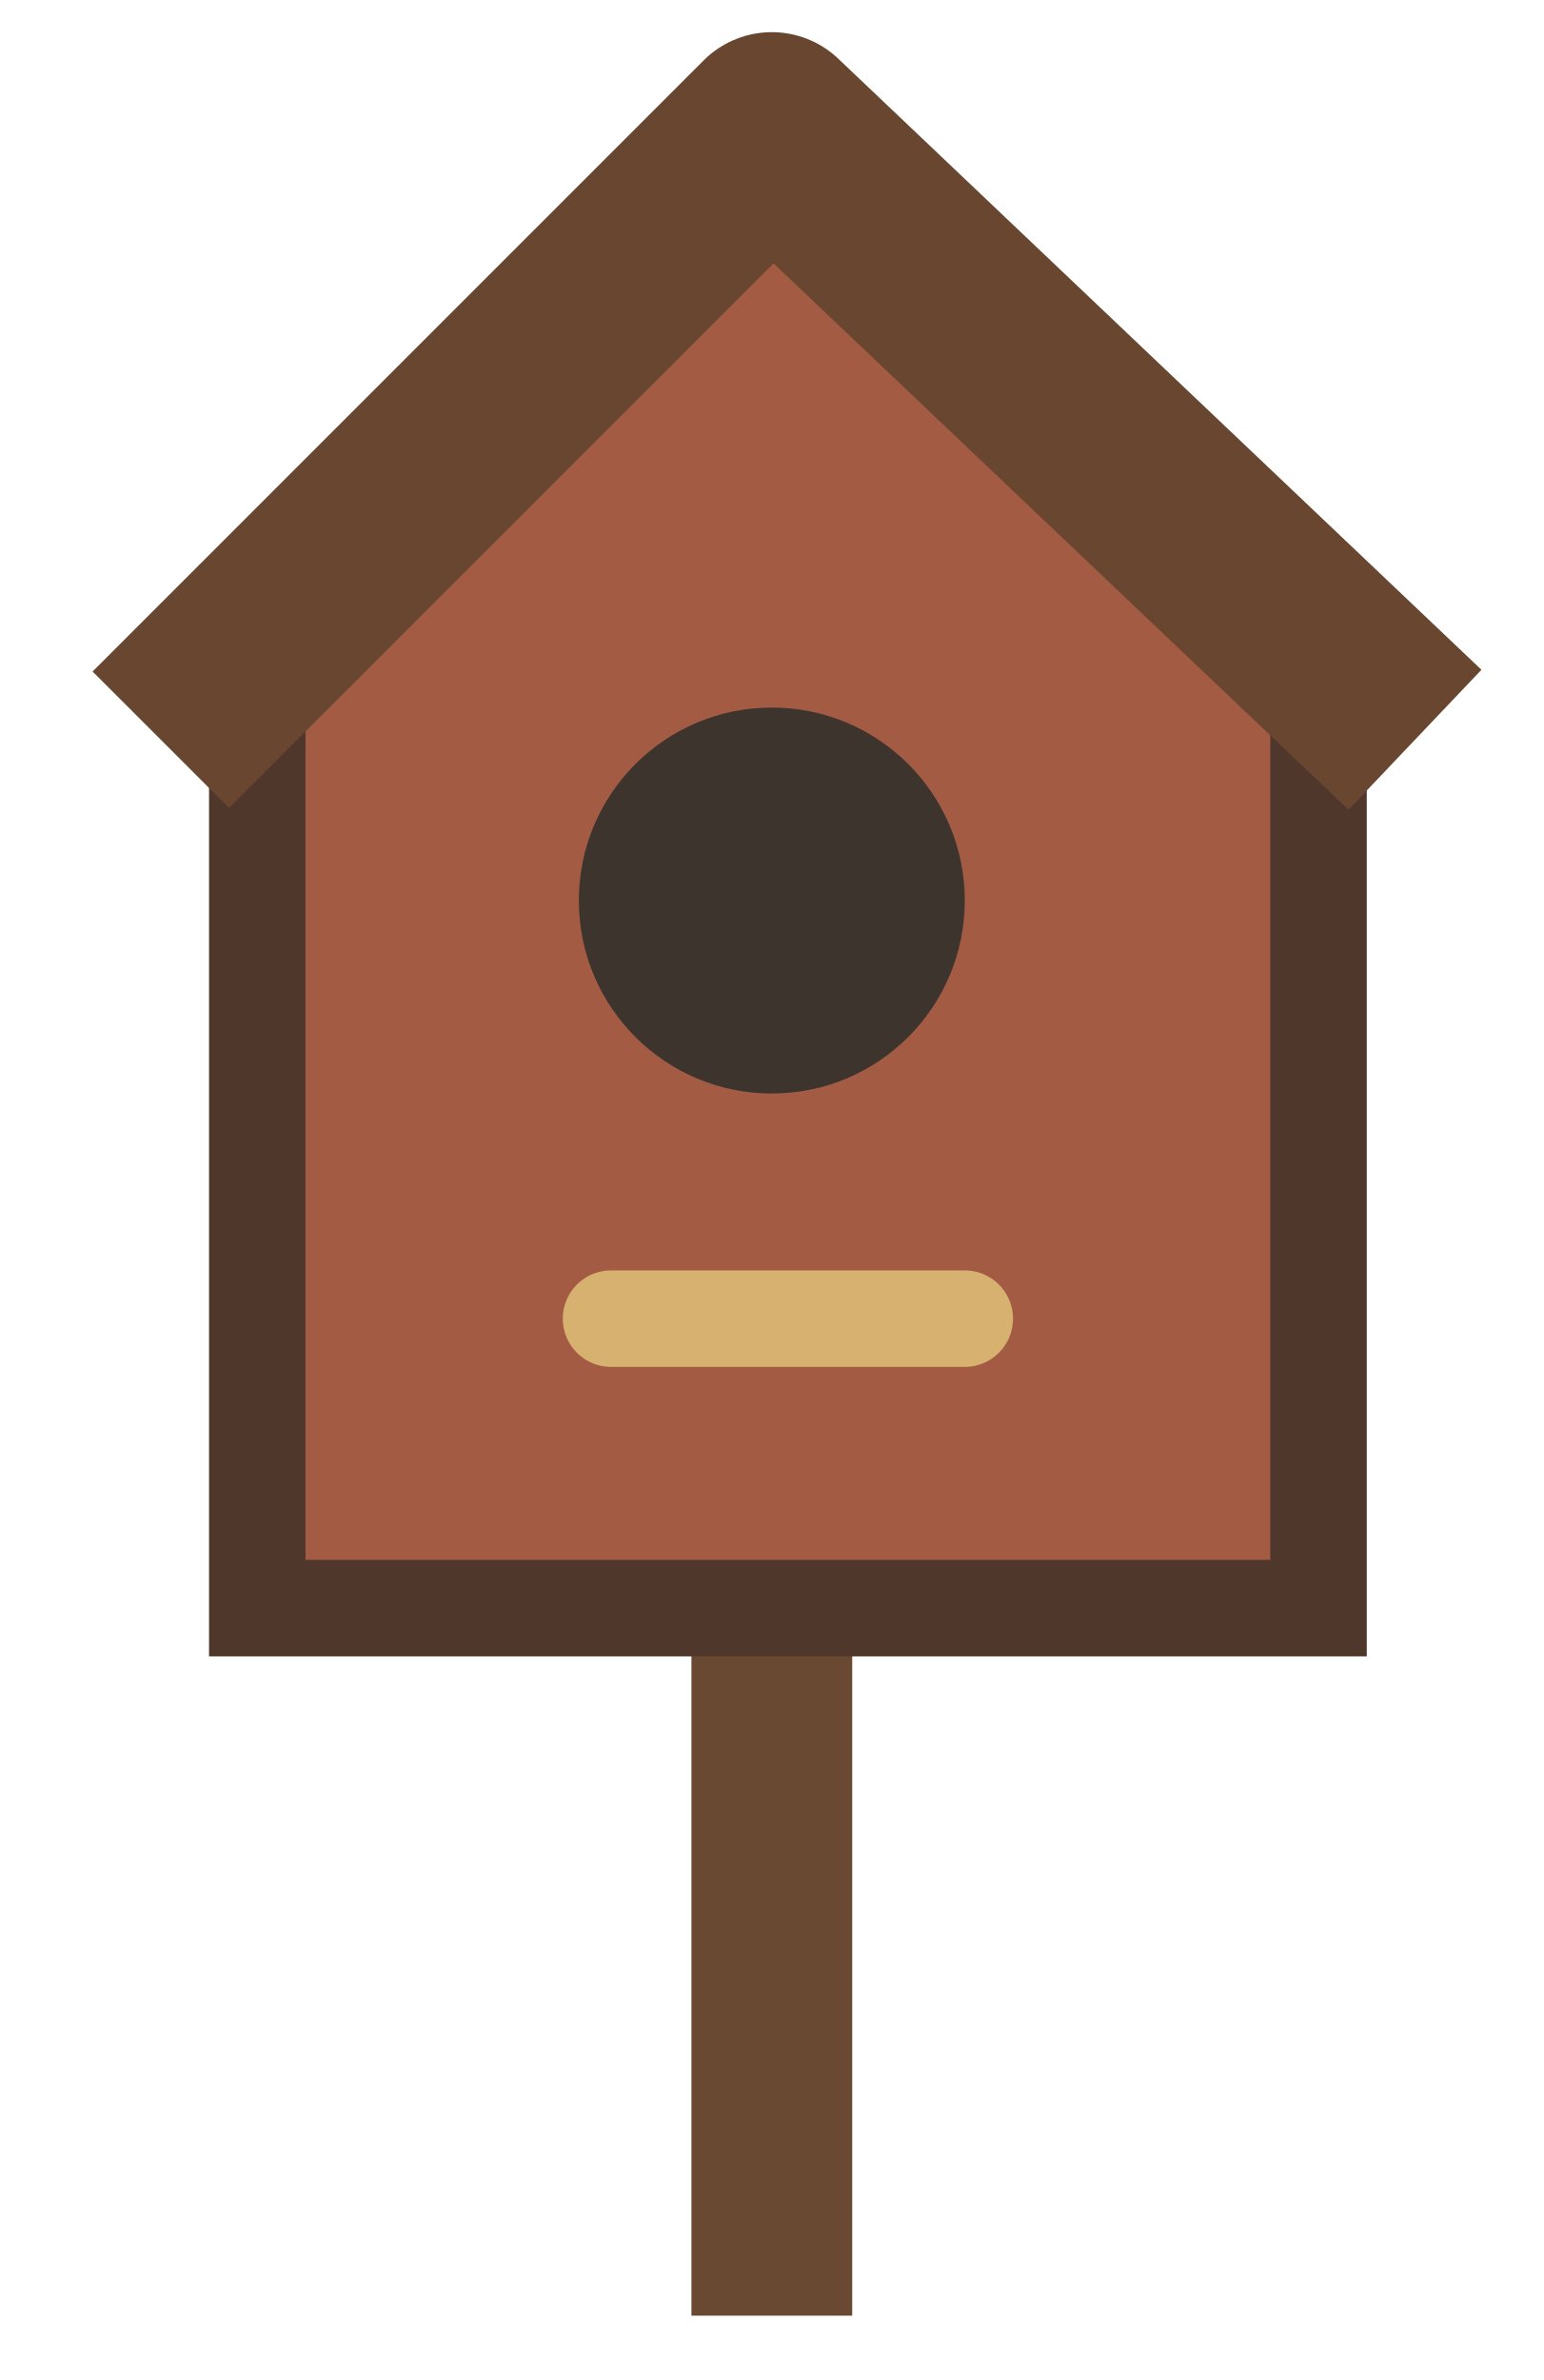
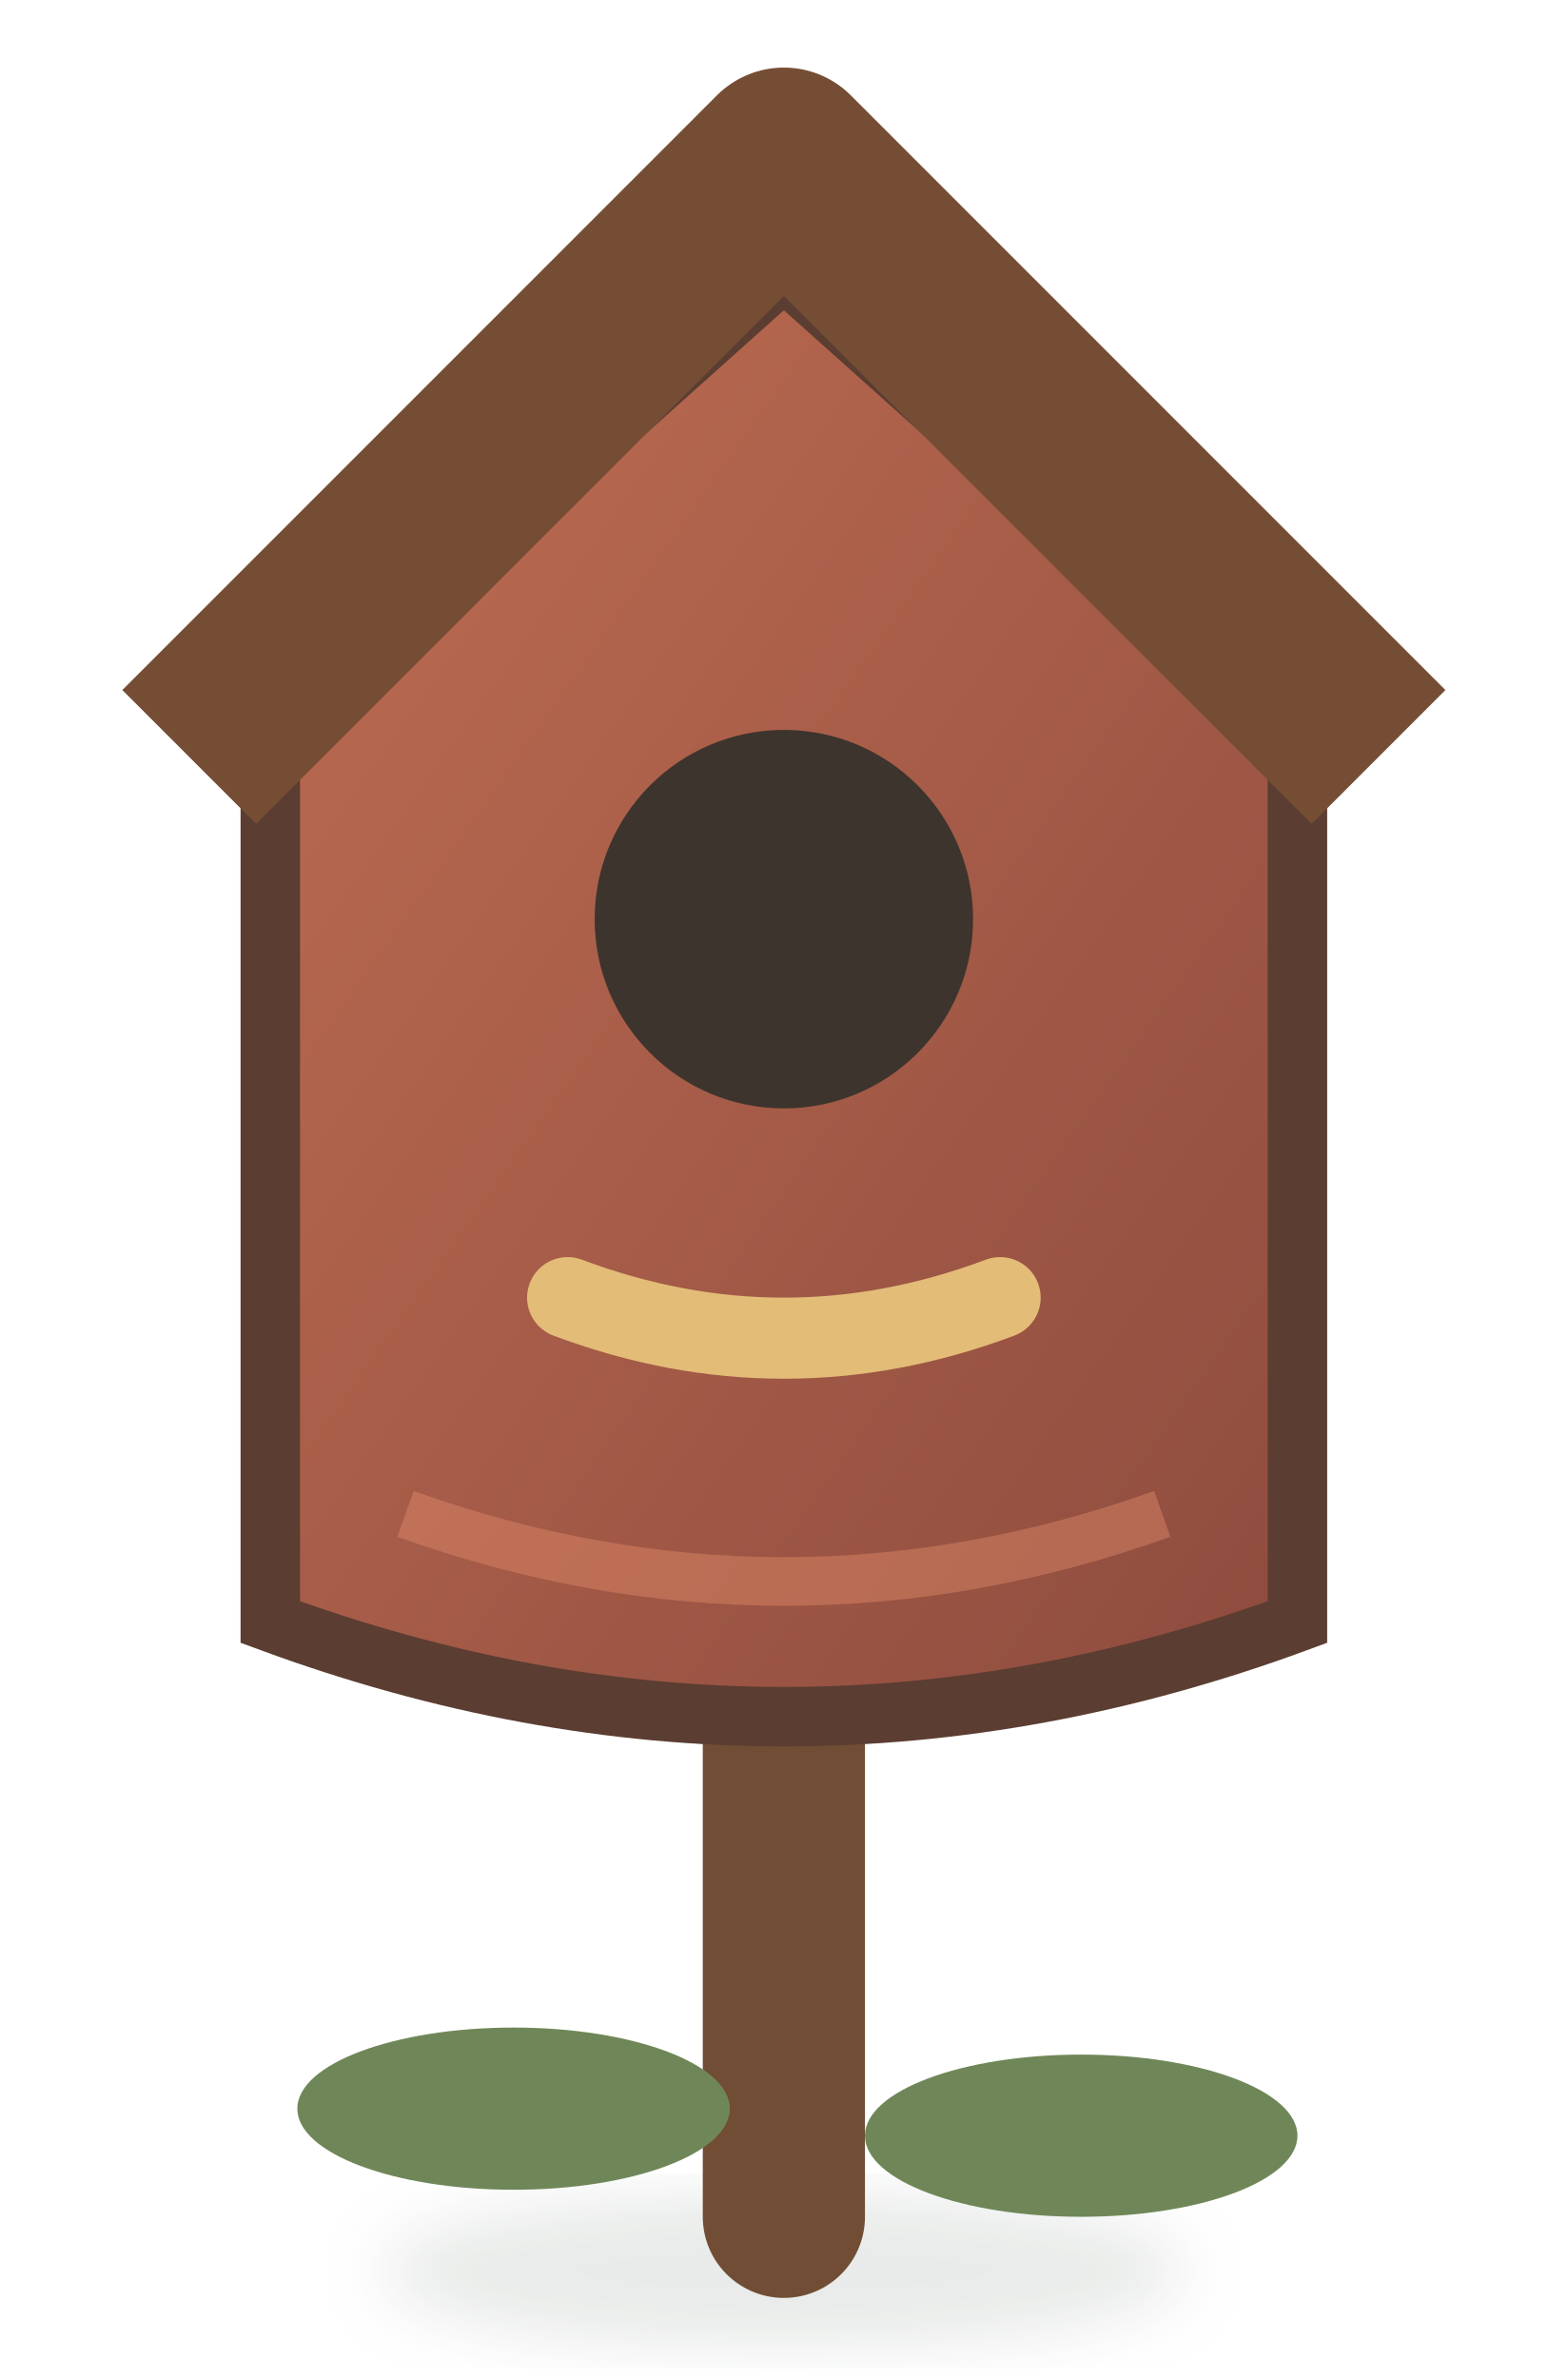
- <svg xmlns="http://www.w3.org/2000/svg" width="48" height="74" viewBox="0 0 48 74">
-   <path d="M24 35v37" stroke="#694931" stroke-width="5" />
-   <path d="M8 21l16-15 17 15v29H8z" fill="#a45b43" stroke="#50372b" stroke-width="3" />
-   <path d="M5 23L24 4l20 19" fill="none" stroke="#69462f" stroke-width="6" stroke-linejoin="round" />
-   <circle cx="24" cy="28" r="6" fill="#3d342d" />
-   <path d="M19 41h11" stroke="#d7b16f" stroke-width="3" stroke-linecap="round" />
+ <svg xmlns="http://www.w3.org/2000/svg" width="58" height="88" viewBox="0 0 58 88">
+   <defs>
+     <linearGradient id="h" x1="0" y1="0" x2="1" y2="1">
+       <stop stop-color="#bf6d52" />
+       <stop offset="1" stop-color="#8d4b3e" />
+     </linearGradient>
+     <filter id="s">
+       <feGaussianBlur stdDeviation="1.2" />
+     </filter>
+   </defs>
+   <ellipse cx="29" cy="84" rx="15" ry="3" fill="#314a37" opacity=".11" filter="url(#s)" />
+   <path d="M29 42v40" stroke="#704d34" stroke-width="6" stroke-linecap="round" />
+   <path d="M10 27 29 10l19 17v33q-19 7-38 0z" fill="url(#h)" stroke="#5b3d31" stroke-width="2.2" />
+   <path d="M7 28 29 6l22 22" fill="none" stroke="#754d35" stroke-width="7" stroke-linejoin="round" />
+   <circle cx="29" cy="34" r="7" fill="#3d342d" />
+   <path d="M21 48q8 3 16 0" fill="none" stroke="#e3bc78" stroke-width="3" stroke-linecap="round" />
+   <path d="M15 56q14 5 28 0" fill="none" stroke="#df8a68" stroke-width="1.8" opacity=".45" />
+   <g fill="#6f8758">
+     <ellipse cx="19" cy="78" rx="8" ry="3" />
+     <ellipse cx="40" cy="79" rx="8" ry="3" />
+   </g>
</svg>
